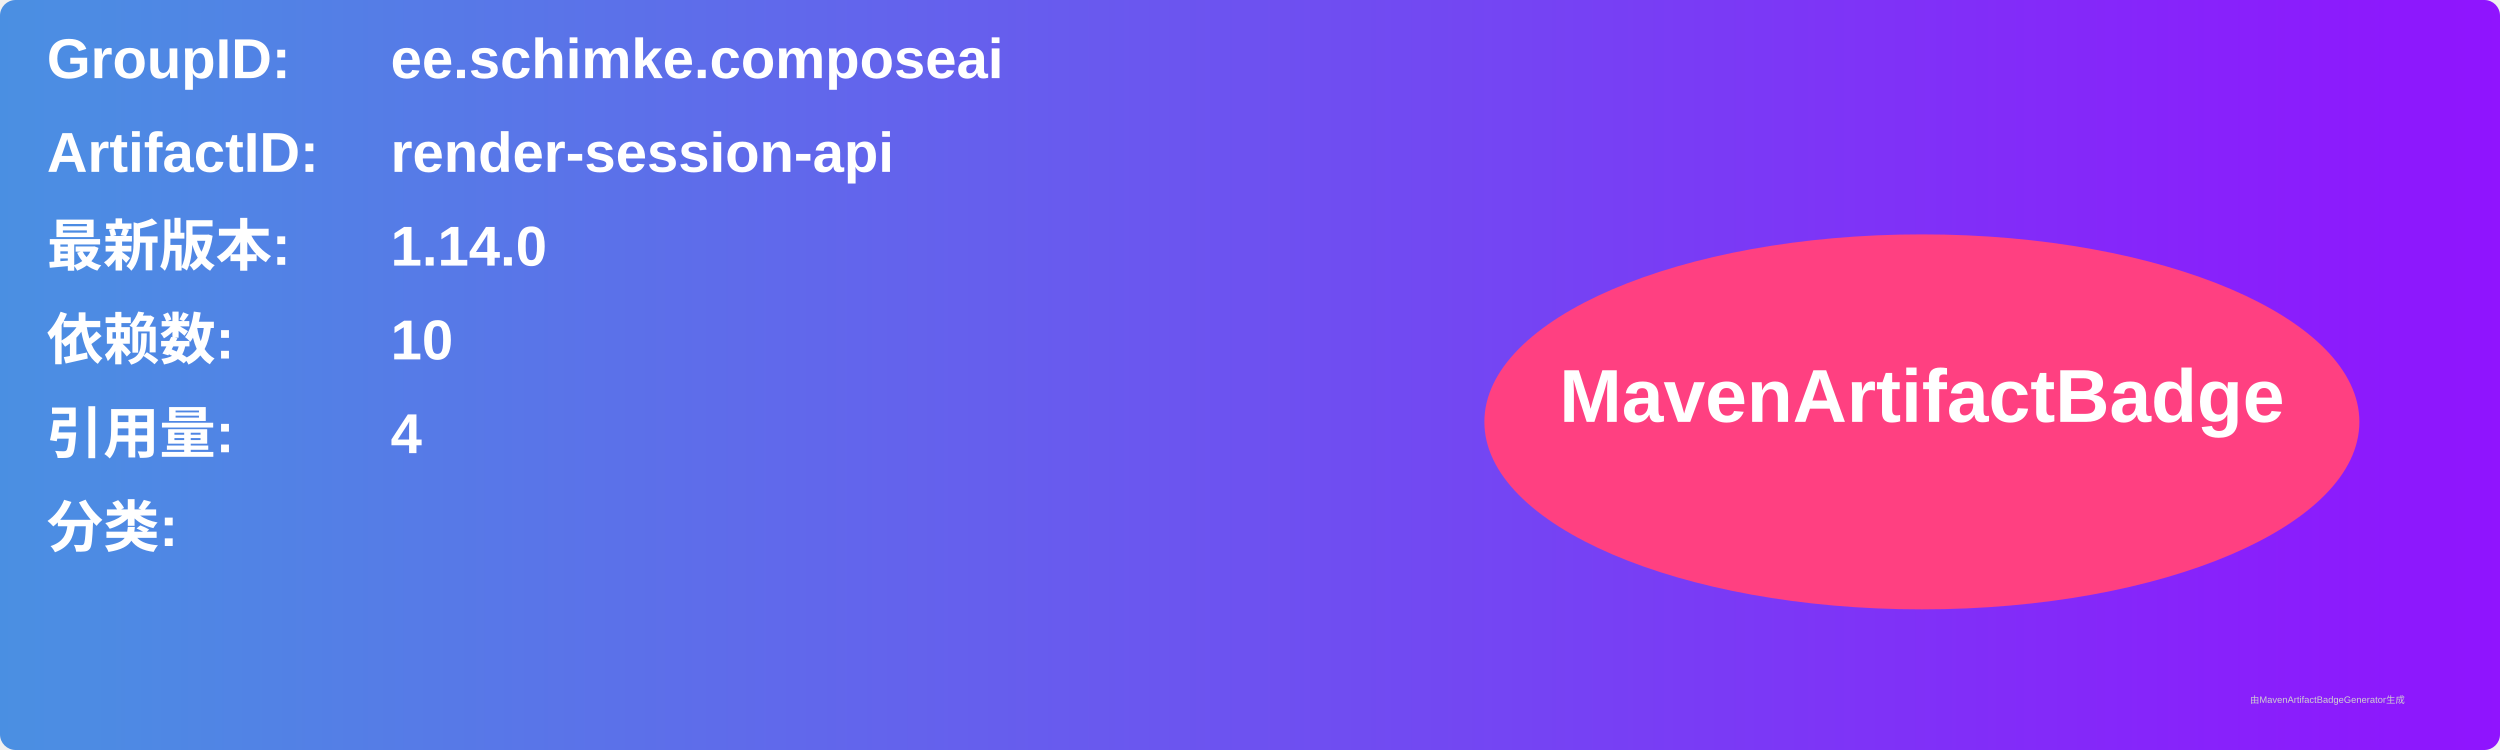
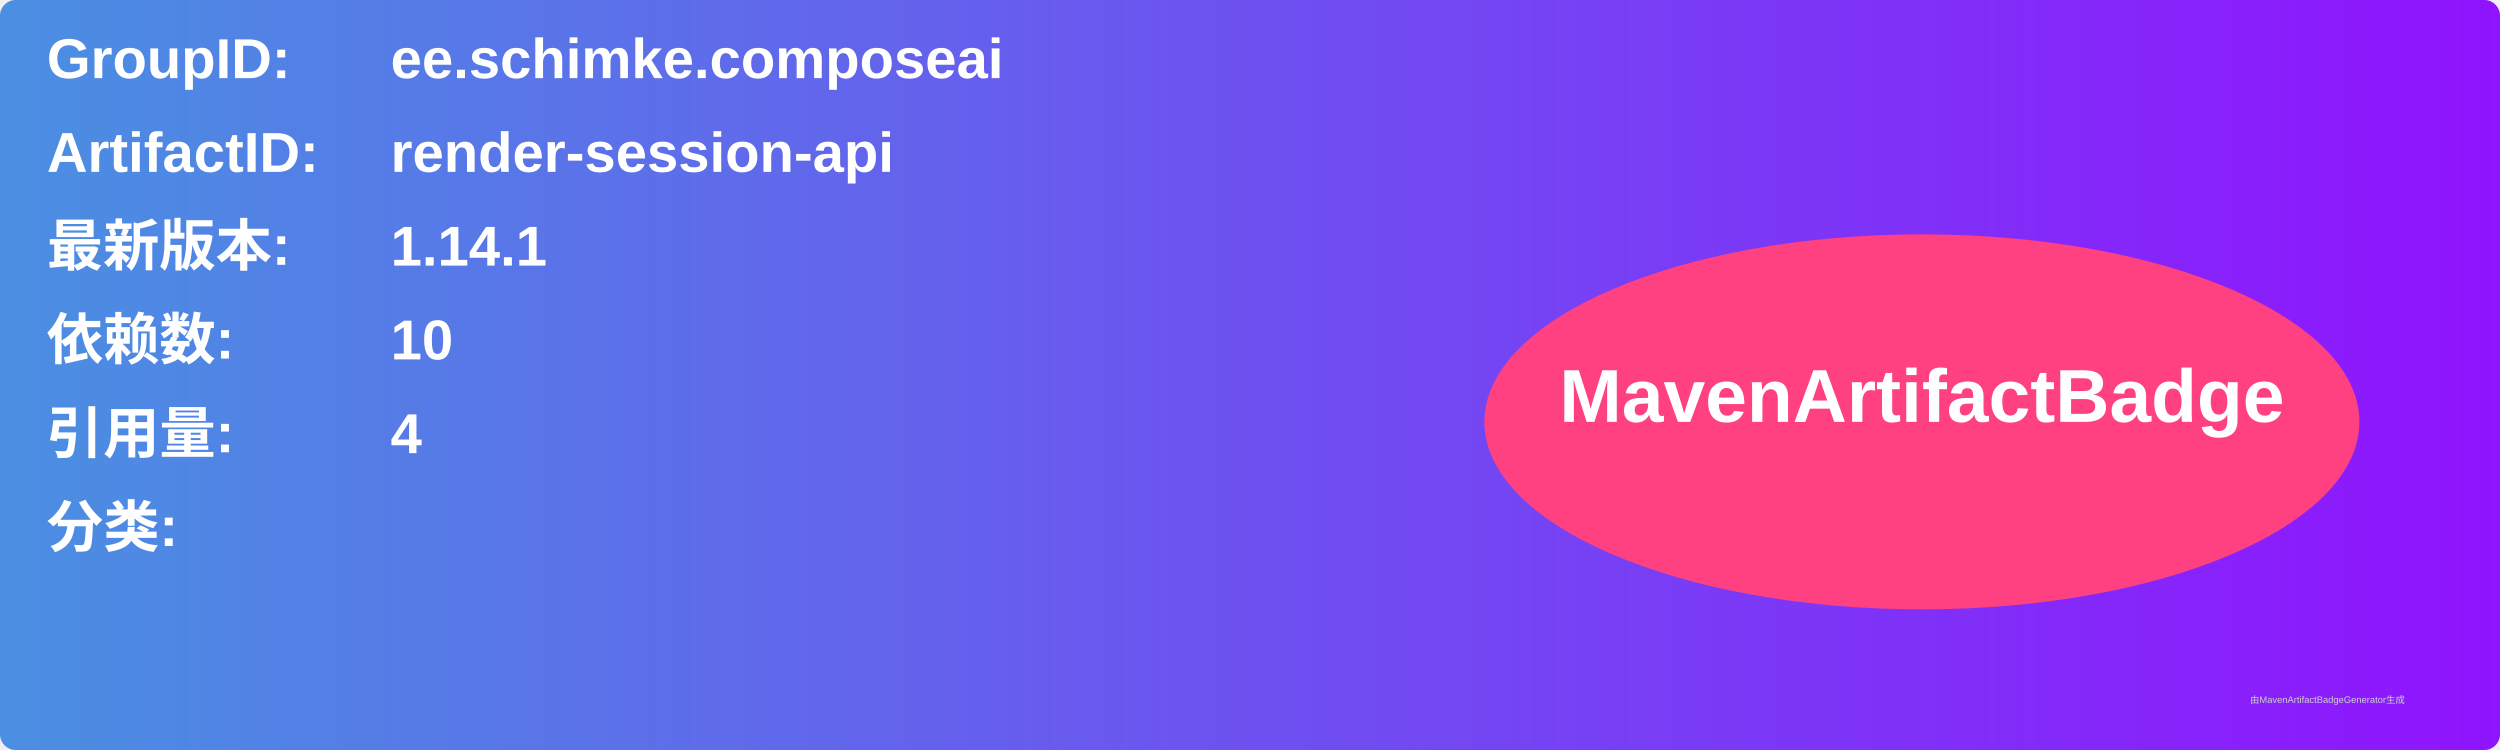
<svg xmlns="http://www.w3.org/2000/svg" width="800" height="240" viewBox="0 0 800 240">
  <linearGradient id="grad" x1="0%" y1="0%" x2="100%" y2="0%">
    <stop offset="0%" stop-color="#4a90e2" />
    <stop offset="100%" stop-color="#9013fe" />
  </linearGradient>
  <rect width="100%" height="100%" rx="5" ry="5" fill="url(#grad)" />
  <g transform="translate(15, 15)">
    <text x="0" y="10" font-family="Arial" font-size="18" fill="white" font-weight="bold" width="260">GroupID:</text>
    <text x="110" y="10" font-family="Arial" font-size="18" fill="white" font-weight="bold" width="460">ee.schimke.composeai</text>
    <text x="0" y="40" font-family="Arial" font-size="18" fill="white" font-weight="bold" width="260">ArtifactID:</text>
    <text x="110" y="40" font-family="Arial" font-size="18" fill="white" font-weight="bold" width="460">render-session-api</text>
    <text x="0" y="70" font-family="Arial" font-size="18" fill="white" font-weight="bold">最新版本:</text>
    <text x="110" y="70" font-family="Arial" font-size="18" fill="white" font-weight="bold">
-       <tspan font-weight="bold">1.14.0</tspan>
+       <tspan font-weight="bold">1.14.1</tspan>
    </text>
    <text x="0" y="100" font-family="Arial" font-size="18" fill="white" font-weight="bold">依赖数: </text>
    <text x="110" y="100" font-family="Arial" font-size="18" fill="white">
      <tspan font-weight="bold">10</tspan>
    </text>
    <text x="0" y="130" font-family="Arial" font-size="18" fill="white" font-weight="bold">引用量: </text>
    <text x="110" y="130" font-family="Arial" font-size="18" fill="white">
      <tspan font-weight="bold">4</tspan>
    </text>
    <text x="0" y="160" font-family="Arial" font-size="18" fill="white" font-weight="bold">分类:</text>
    <text x="10" y="190" font-family="Arial" font-size="10" fill="white">
      <tspan font-weight="bold" />
    </text>
    <ellipse cx="600" cy="120" rx="140" ry="60" fill="#ff4081" />
    <text x="600" y="120" text-anchor="middle" font-family="Arial" font-size="24" fill="white" font-weight="bold">MavenArtifactBadge</text>
  </g>
  <text x="720" y="225" font-family="Arial" font-size="3" fill="#d0d0d0">由MavenArtifactBadgeGenerator生成</text>
</svg>
